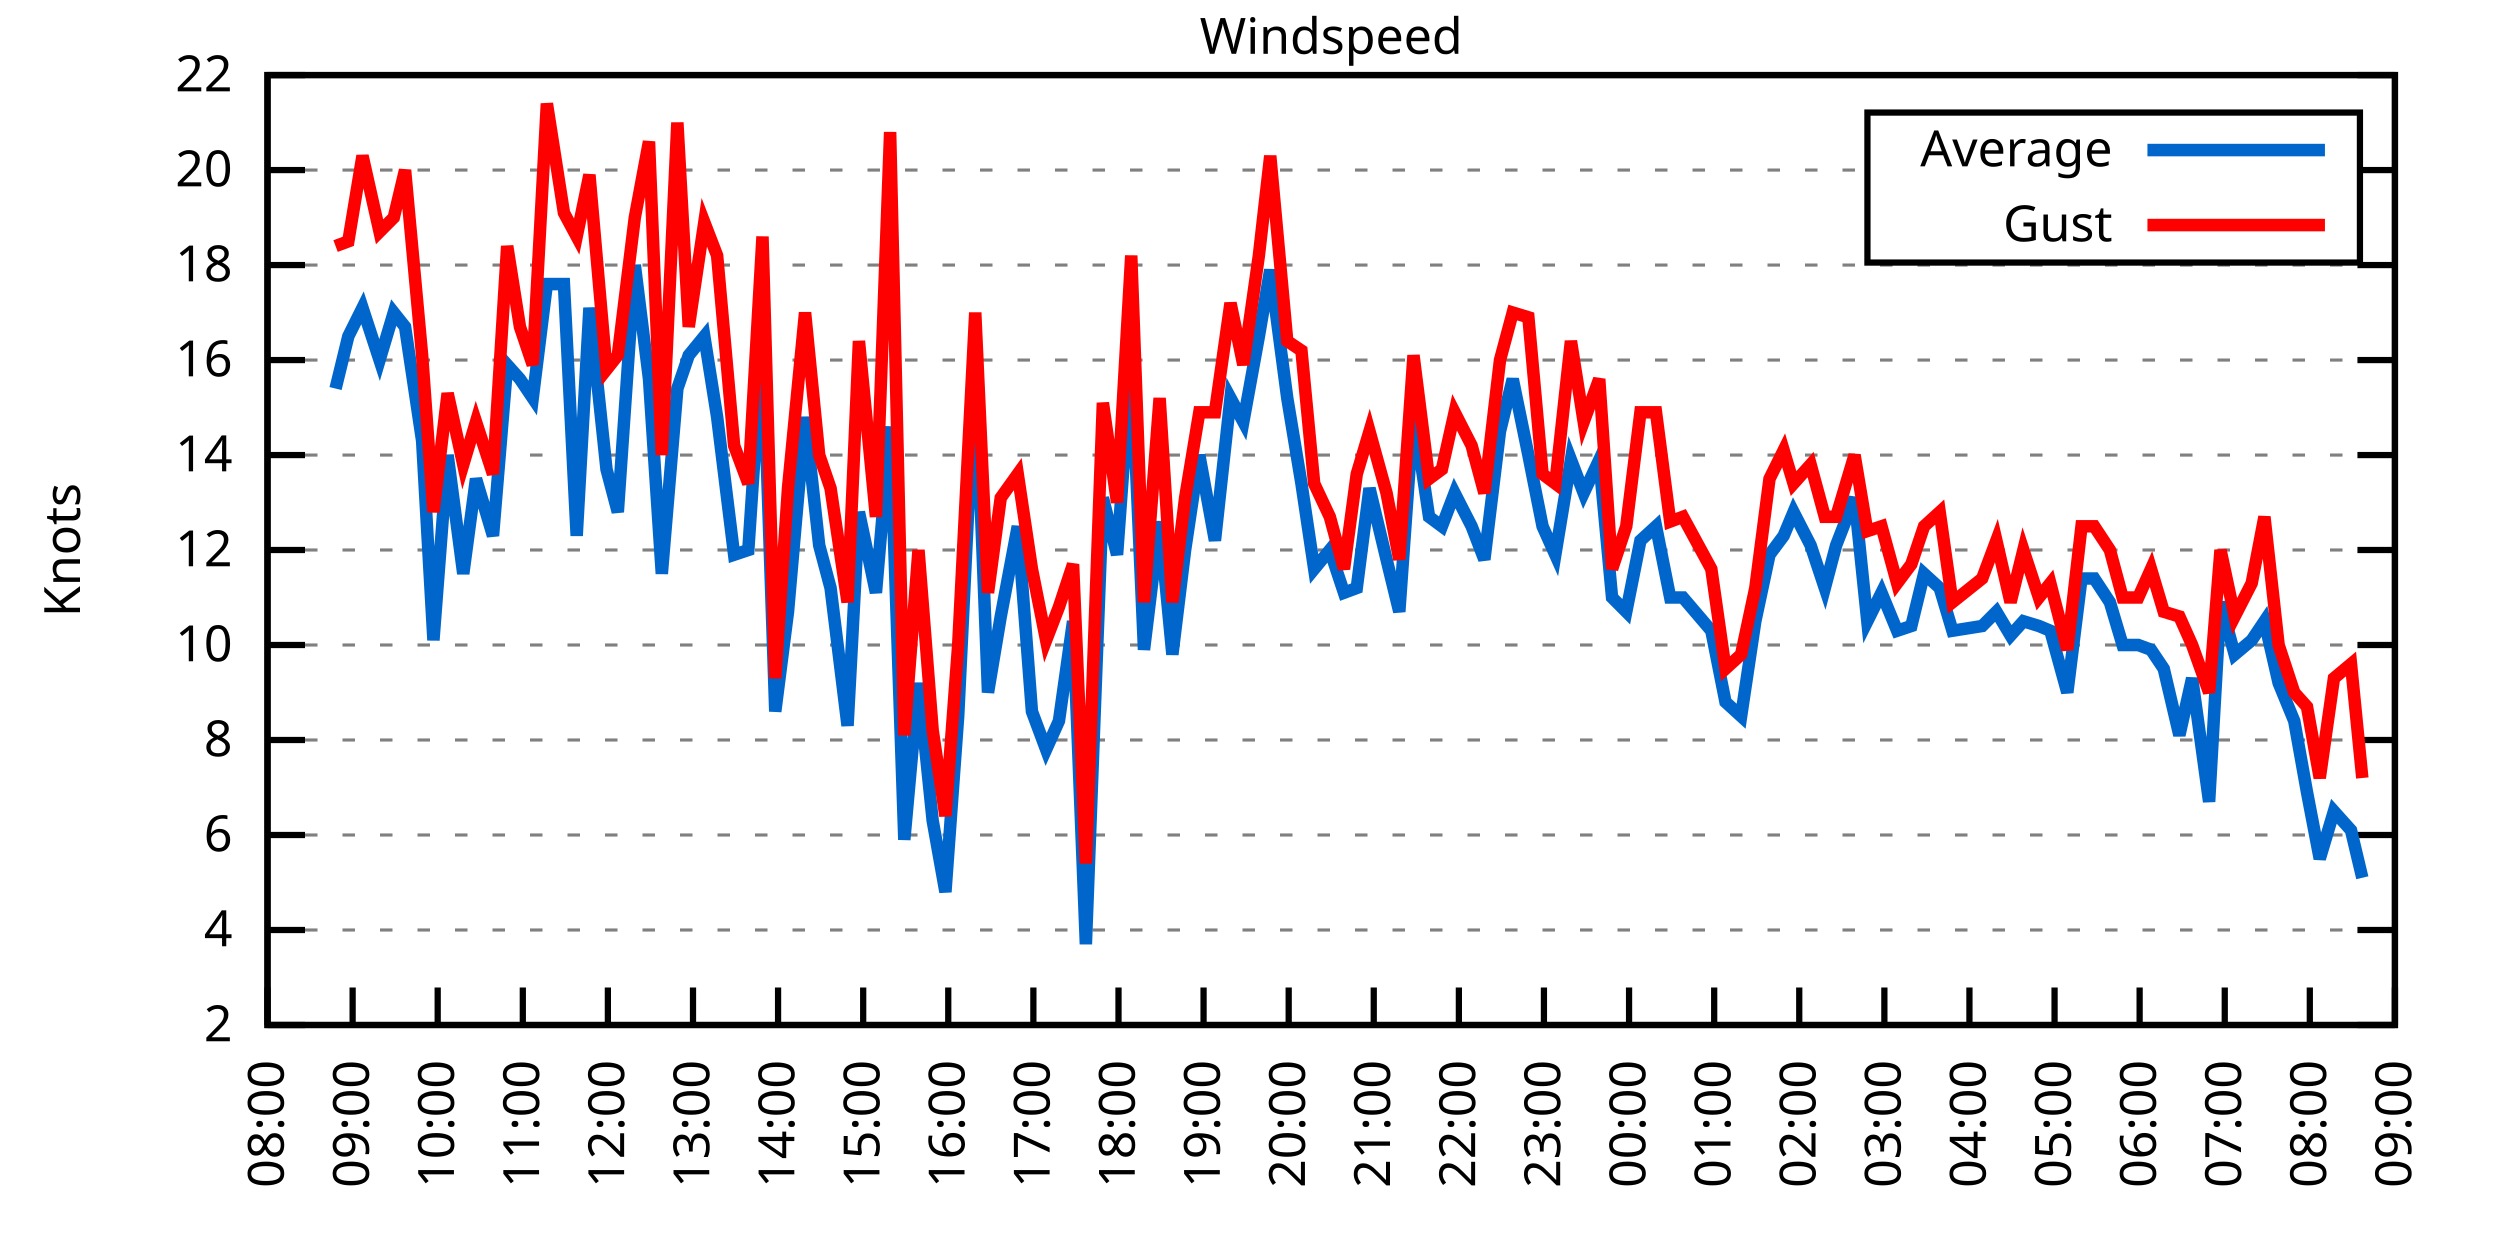
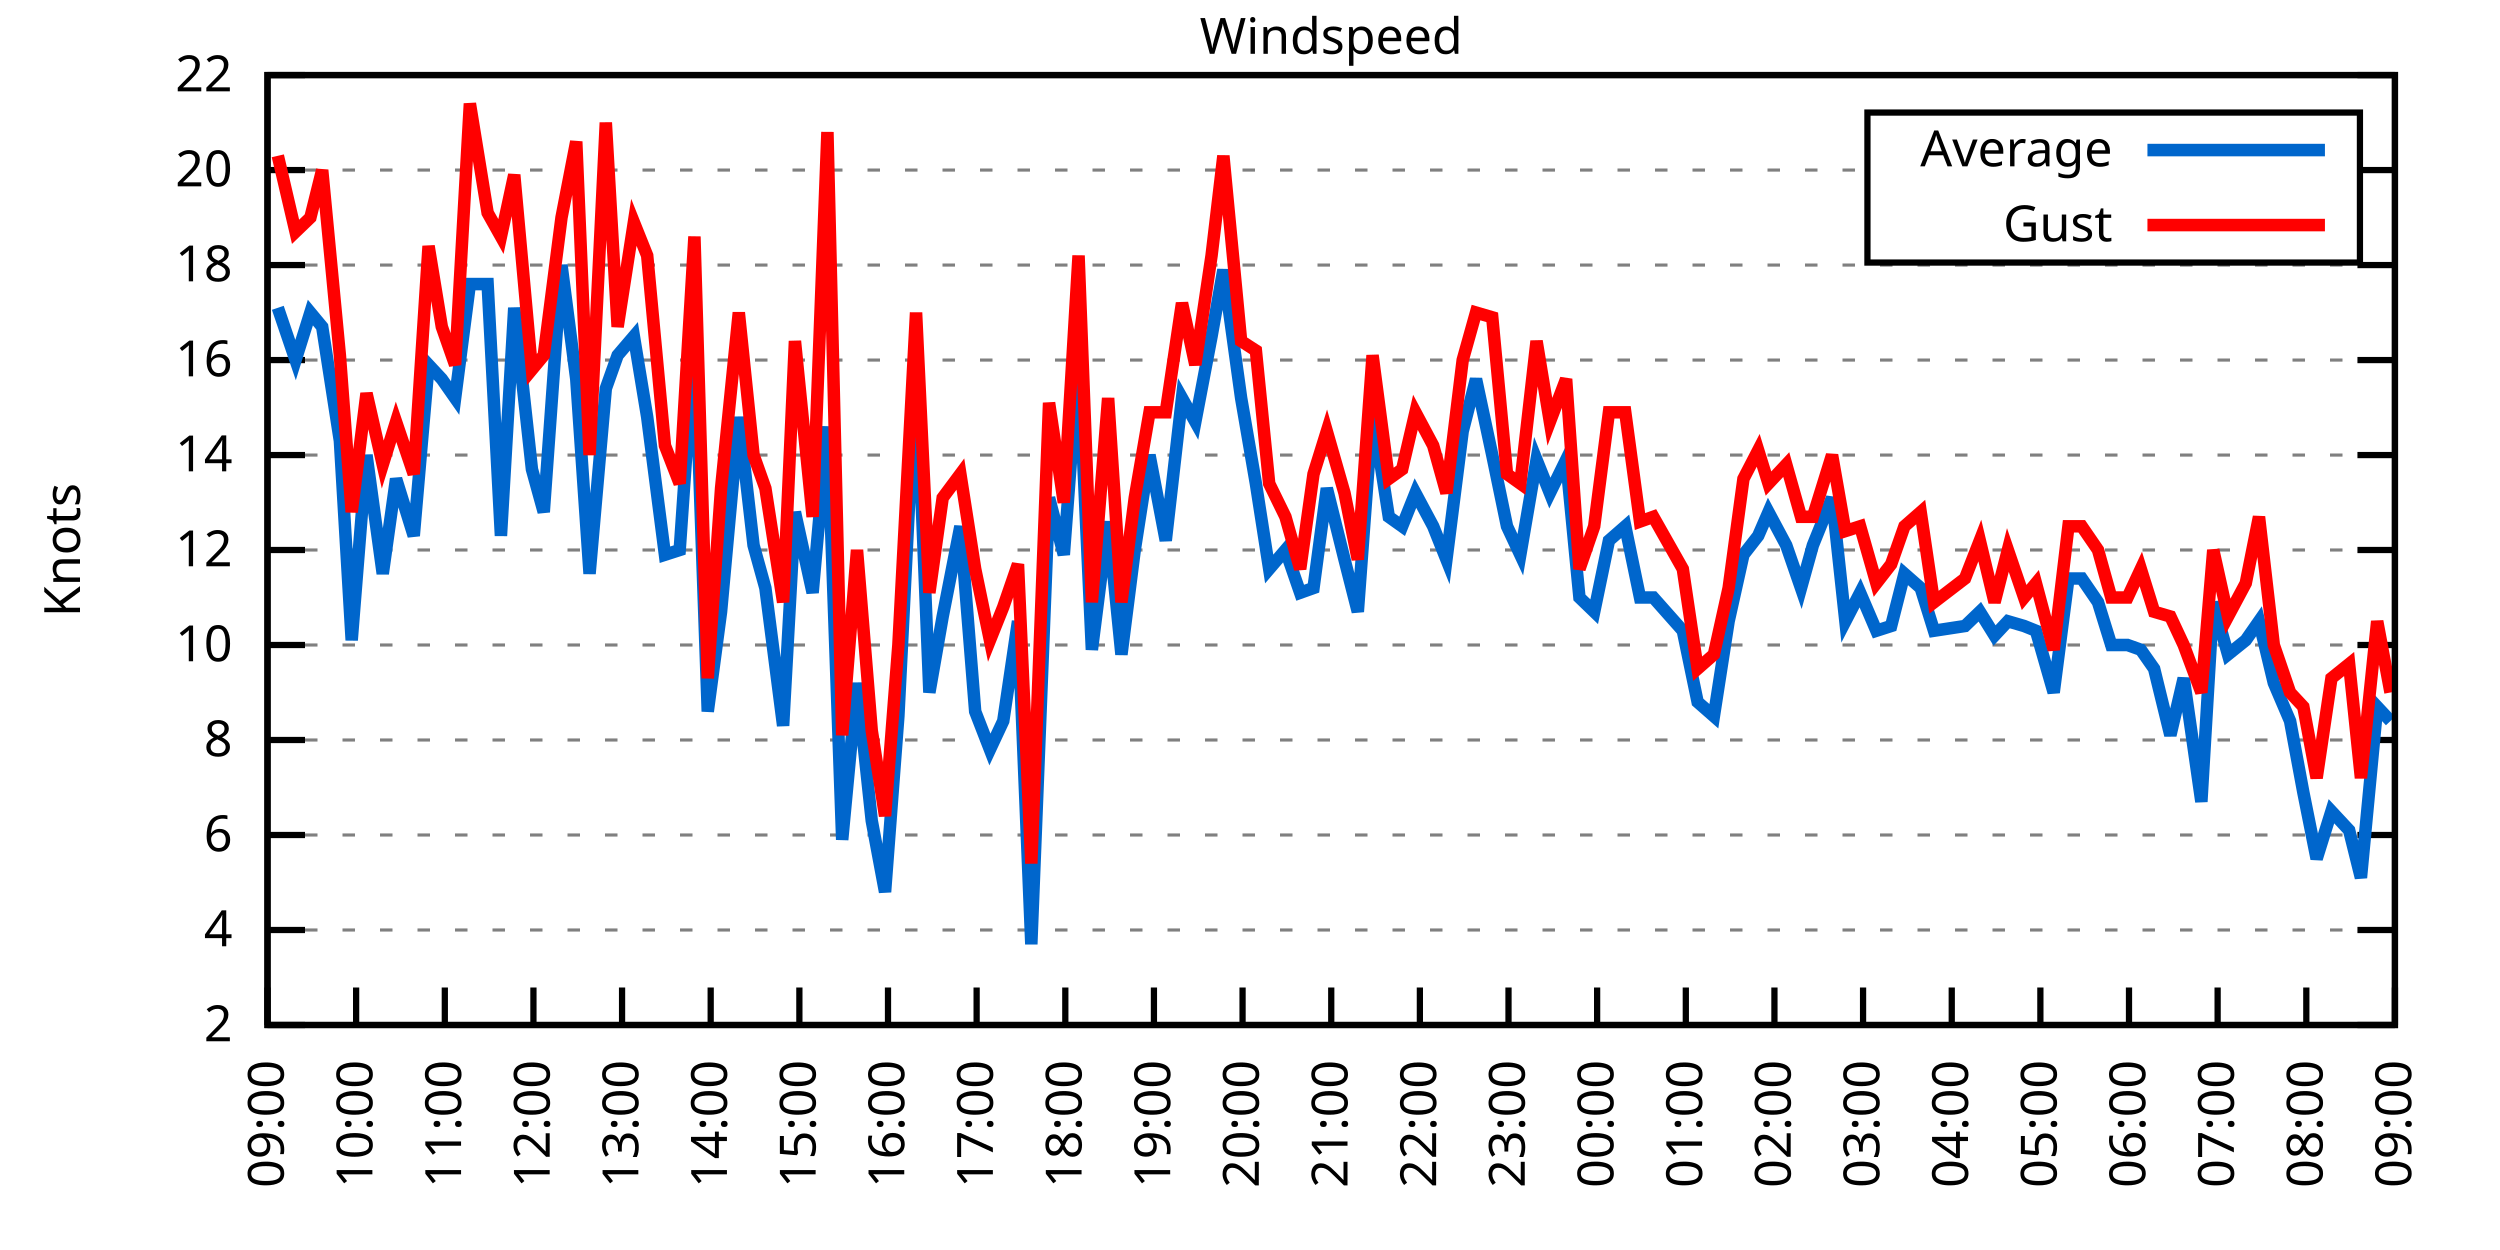
<svg xmlns="http://www.w3.org/2000/svg" xmlns:xlink="http://www.w3.org/1999/xlink" width="400" height="200" viewBox="0 0 400 200">
  <g id="gnuplot_canvas">
    <rect x="0" y="0" width="400" height="200" fill="none" />
    <defs>
      <circle id="gpDot" r="0.5" stroke-width="0.5" stroke="currentColor" />
      <path id="gpPt0" stroke-width="0.333" stroke="currentColor" d="M-1,0 h2 M0,-1 v2" />
      <path id="gpPt1" stroke-width="0.333" stroke="currentColor" d="M-1,-1 L1,1 M1,-1 L-1,1" />
      <path id="gpPt2" stroke-width="0.333" stroke="currentColor" d="M-1,0 L1,0 M0,-1 L0,1 M-1,-1 L1,1 M-1,1 L1,-1" />
      <rect id="gpPt3" stroke-width="0.333" stroke="currentColor" x="-1" y="-1" width="2" height="2" />
      <rect id="gpPt4" stroke-width="0.333" stroke="currentColor" fill="currentColor" x="-1" y="-1" width="2" height="2" />
      <circle id="gpPt5" stroke-width="0.333" stroke="currentColor" cx="0" cy="0" r="1" />
      <use xlink:href="#gpPt5" id="gpPt6" fill="currentColor" stroke="none" />
      <path id="gpPt7" stroke-width="0.333" stroke="currentColor" d="M0,-1.33 L-1.33,0.67 L1.33,0.67 z" />
      <use xlink:href="#gpPt7" id="gpPt8" fill="currentColor" stroke="none" />
      <use xlink:href="#gpPt7" id="gpPt9" stroke="currentColor" transform="rotate(180)" />
      <use xlink:href="#gpPt9" id="gpPt10" fill="currentColor" stroke="none" />
      <use xlink:href="#gpPt3" id="gpPt11" stroke="currentColor" transform="rotate(45)" />
      <use xlink:href="#gpPt11" id="gpPt12" fill="currentColor" stroke="none" />
      <path id="gpPt13" stroke-width="0.333" stroke="currentColor" d="M0,1.330 L1.265,0.411 L0.782,-1.067 L-0.782,-1.076 L-1.265,0.411 z" />
      <use xlink:href="#gpPt13" id="gpPt14" fill="currentColor" stroke="none" />
      <filter id="textbox" filterUnits="objectBoundingBox" x="0" y="0" height="1" width="1">
        <feFlood flood-color="white" flood-opacity="1" result="bgnd" />
        <feComposite in="SourceGraphic" in2="bgnd" operator="atop" />
      </filter>
      <filter id="greybox" filterUnits="objectBoundingBox" x="0" y="0" height="1" width="1">
        <feFlood flood-color="lightgrey" flood-opacity="1" result="grey" />
        <feComposite in="SourceGraphic" in2="grey" operator="atop" />
      </filter>
    </defs>
    <g fill="none" color="white" stroke="currentColor" stroke-width="1.00" stroke-linecap="butt" stroke-linejoin="miter">
</g>
    <g fill="none" color="black" stroke="currentColor" stroke-width="1.00" stroke-linecap="butt" stroke-linejoin="miter">
      <g stroke="none" shape-rendering="crispEdges">
        <polygon fill="rgb(255, 255, 255)" points="42.80,164.00 383.18,164.00 383.18,12.02 42.80,12.02 " />
      </g>
    </g>
    <g fill="none" color="black" stroke="currentColor" stroke-width="1.00" stroke-linecap="butt" stroke-linejoin="miter">
</g>
    <g fill="none" color="black" stroke="black" stroke-width="0.50" stroke-linecap="butt" stroke-linejoin="miter">
</g>
    <g fill="none" color="gray" stroke="currentColor" stroke-width="0.50" stroke-linecap="butt" stroke-linejoin="miter">
      <path stroke="gray" stroke-dasharray="2,4" class="gridline" d="M42.80,164.00 L383.19,164.00  " />
    </g>
    <g fill="none" color="gray" stroke="gray" stroke-width="1.00" stroke-linecap="butt" stroke-linejoin="miter">
</g>
    <g fill="none" color="black" stroke="currentColor" stroke-width="1.00" stroke-linecap="butt" stroke-linejoin="miter">
      <path stroke="black" d="M42.80,164.00 L48.80,164.00 M383.19,164.00 L377.19,164.00  " />
      <g transform="translate(37.20,166.60)" stroke="none" fill="black" font-family="Sans" font-size="8.00" text-anchor="end">
        <text>
          <tspan font-family="Sans"> 2</tspan>
        </text>
      </g>
    </g>
    <g fill="none" color="black" stroke="currentColor" stroke-width="1.00" stroke-linecap="butt" stroke-linejoin="miter">
</g>
    <g fill="none" color="black" stroke="black" stroke-width="0.50" stroke-linecap="butt" stroke-linejoin="miter">
</g>
    <g fill="none" color="gray" stroke="currentColor" stroke-width="0.50" stroke-linecap="butt" stroke-linejoin="miter">
      <path stroke="gray" stroke-dasharray="2,4" class="gridline" d="M42.80,148.80 L383.19,148.80  " />
    </g>
    <g fill="none" color="gray" stroke="gray" stroke-width="1.00" stroke-linecap="butt" stroke-linejoin="miter">
</g>
    <g fill="none" color="black" stroke="currentColor" stroke-width="1.00" stroke-linecap="butt" stroke-linejoin="miter">
      <path stroke="black" d="M42.80,148.80 L48.80,148.80 M383.19,148.80 L377.19,148.80  " />
      <g transform="translate(37.20,151.40)" stroke="none" fill="black" font-family="Sans" font-size="8.00" text-anchor="end">
        <text>
          <tspan font-family="Sans"> 4</tspan>
        </text>
      </g>
    </g>
    <g fill="none" color="black" stroke="currentColor" stroke-width="1.00" stroke-linecap="butt" stroke-linejoin="miter">
</g>
    <g fill="none" color="black" stroke="black" stroke-width="0.50" stroke-linecap="butt" stroke-linejoin="miter">
</g>
    <g fill="none" color="gray" stroke="currentColor" stroke-width="0.50" stroke-linecap="butt" stroke-linejoin="miter">
      <path stroke="gray" stroke-dasharray="2,4" class="gridline" d="M42.80,133.60 L383.19,133.60  " />
    </g>
    <g fill="none" color="gray" stroke="gray" stroke-width="1.00" stroke-linecap="butt" stroke-linejoin="miter">
</g>
    <g fill="none" color="black" stroke="currentColor" stroke-width="1.00" stroke-linecap="butt" stroke-linejoin="miter">
      <path stroke="black" d="M42.80,133.60 L48.80,133.60 M383.19,133.60 L377.19,133.60  " />
      <g transform="translate(37.20,136.20)" stroke="none" fill="black" font-family="Sans" font-size="8.00" text-anchor="end">
        <text>
          <tspan font-family="Sans"> 6</tspan>
        </text>
      </g>
    </g>
    <g fill="none" color="black" stroke="currentColor" stroke-width="1.00" stroke-linecap="butt" stroke-linejoin="miter">
</g>
    <g fill="none" color="black" stroke="black" stroke-width="0.50" stroke-linecap="butt" stroke-linejoin="miter">
</g>
    <g fill="none" color="gray" stroke="currentColor" stroke-width="0.50" stroke-linecap="butt" stroke-linejoin="miter">
      <path stroke="gray" stroke-dasharray="2,4" class="gridline" d="M42.80,118.40 L383.19,118.40  " />
    </g>
    <g fill="none" color="gray" stroke="gray" stroke-width="1.00" stroke-linecap="butt" stroke-linejoin="miter">
</g>
    <g fill="none" color="black" stroke="currentColor" stroke-width="1.00" stroke-linecap="butt" stroke-linejoin="miter">
      <path stroke="black" d="M42.80,118.40 L48.80,118.40 M383.19,118.40 L377.19,118.40  " />
      <g transform="translate(37.20,121.00)" stroke="none" fill="black" font-family="Sans" font-size="8.00" text-anchor="end">
        <text>
          <tspan font-family="Sans"> 8</tspan>
        </text>
      </g>
    </g>
    <g fill="none" color="black" stroke="currentColor" stroke-width="1.00" stroke-linecap="butt" stroke-linejoin="miter">
</g>
    <g fill="none" color="black" stroke="black" stroke-width="0.50" stroke-linecap="butt" stroke-linejoin="miter">
</g>
    <g fill="none" color="gray" stroke="currentColor" stroke-width="0.50" stroke-linecap="butt" stroke-linejoin="miter">
      <path stroke="gray" stroke-dasharray="2,4" class="gridline" d="M42.80,103.20 L383.19,103.20  " />
    </g>
    <g fill="none" color="gray" stroke="gray" stroke-width="1.00" stroke-linecap="butt" stroke-linejoin="miter">
</g>
    <g fill="none" color="black" stroke="currentColor" stroke-width="1.00" stroke-linecap="butt" stroke-linejoin="miter">
      <path stroke="black" d="M42.80,103.20 L48.80,103.20 M383.19,103.20 L377.19,103.20  " />
      <g transform="translate(37.20,105.80)" stroke="none" fill="black" font-family="Sans" font-size="8.00" text-anchor="end">
        <text>
          <tspan font-family="Sans"> 10</tspan>
        </text>
      </g>
    </g>
    <g fill="none" color="black" stroke="currentColor" stroke-width="1.00" stroke-linecap="butt" stroke-linejoin="miter">
</g>
    <g fill="none" color="black" stroke="black" stroke-width="0.50" stroke-linecap="butt" stroke-linejoin="miter">
</g>
    <g fill="none" color="gray" stroke="currentColor" stroke-width="0.50" stroke-linecap="butt" stroke-linejoin="miter">
      <path stroke="gray" stroke-dasharray="2,4" class="gridline" d="M42.80,88.00 L383.19,88.00  " />
    </g>
    <g fill="none" color="gray" stroke="gray" stroke-width="1.00" stroke-linecap="butt" stroke-linejoin="miter">
</g>
    <g fill="none" color="black" stroke="currentColor" stroke-width="1.00" stroke-linecap="butt" stroke-linejoin="miter">
      <path stroke="black" d="M42.80,88.00 L48.80,88.00 M383.19,88.00 L377.19,88.00  " />
      <g transform="translate(37.20,90.60)" stroke="none" fill="black" font-family="Sans" font-size="8.00" text-anchor="end">
        <text>
          <tspan font-family="Sans"> 12</tspan>
        </text>
      </g>
    </g>
    <g fill="none" color="black" stroke="currentColor" stroke-width="1.00" stroke-linecap="butt" stroke-linejoin="miter">
</g>
    <g fill="none" color="black" stroke="black" stroke-width="0.50" stroke-linecap="butt" stroke-linejoin="miter">
</g>
    <g fill="none" color="gray" stroke="currentColor" stroke-width="0.50" stroke-linecap="butt" stroke-linejoin="miter">
      <path stroke="gray" stroke-dasharray="2,4" class="gridline" d="M42.80,72.81 L383.19,72.81  " />
    </g>
    <g fill="none" color="gray" stroke="gray" stroke-width="1.00" stroke-linecap="butt" stroke-linejoin="miter">
</g>
    <g fill="none" color="black" stroke="currentColor" stroke-width="1.00" stroke-linecap="butt" stroke-linejoin="miter">
      <path stroke="black" d="M42.80,72.81 L48.80,72.81 M383.19,72.81 L377.19,72.81  " />
      <g transform="translate(37.20,75.41)" stroke="none" fill="black" font-family="Sans" font-size="8.00" text-anchor="end">
        <text>
          <tspan font-family="Sans"> 14</tspan>
        </text>
      </g>
    </g>
    <g fill="none" color="black" stroke="currentColor" stroke-width="1.00" stroke-linecap="butt" stroke-linejoin="miter">
</g>
    <g fill="none" color="black" stroke="black" stroke-width="0.50" stroke-linecap="butt" stroke-linejoin="miter">
</g>
    <g fill="none" color="gray" stroke="currentColor" stroke-width="0.50" stroke-linecap="butt" stroke-linejoin="miter">
      <path stroke="gray" stroke-dasharray="2,4" class="gridline" d="M42.80,57.61 L383.19,57.61  " />
    </g>
    <g fill="none" color="gray" stroke="gray" stroke-width="1.00" stroke-linecap="butt" stroke-linejoin="miter">
</g>
    <g fill="none" color="black" stroke="currentColor" stroke-width="1.00" stroke-linecap="butt" stroke-linejoin="miter">
      <path stroke="black" d="M42.80,57.61 L48.80,57.61 M383.19,57.61 L377.19,57.61  " />
      <g transform="translate(37.20,60.21)" stroke="none" fill="black" font-family="Sans" font-size="8.00" text-anchor="end">
        <text>
          <tspan font-family="Sans"> 16</tspan>
        </text>
      </g>
    </g>
    <g fill="none" color="black" stroke="currentColor" stroke-width="1.00" stroke-linecap="butt" stroke-linejoin="miter">
</g>
    <g fill="none" color="black" stroke="black" stroke-width="0.50" stroke-linecap="butt" stroke-linejoin="miter">
</g>
    <g fill="none" color="gray" stroke="currentColor" stroke-width="0.50" stroke-linecap="butt" stroke-linejoin="miter">
      <path stroke="gray" stroke-dasharray="2,4" class="gridline" d="M42.80,42.41 L383.19,42.41  " />
    </g>
    <g fill="none" color="gray" stroke="gray" stroke-width="1.00" stroke-linecap="butt" stroke-linejoin="miter">
</g>
    <g fill="none" color="black" stroke="currentColor" stroke-width="1.00" stroke-linecap="butt" stroke-linejoin="miter">
      <path stroke="black" d="M42.80,42.41 L48.80,42.41 M383.19,42.41 L377.19,42.41  " />
      <g transform="translate(37.20,45.01)" stroke="none" fill="black" font-family="Sans" font-size="8.00" text-anchor="end">
        <text>
          <tspan font-family="Sans"> 18</tspan>
        </text>
      </g>
    </g>
    <g fill="none" color="black" stroke="currentColor" stroke-width="1.00" stroke-linecap="butt" stroke-linejoin="miter">
</g>
    <g fill="none" color="black" stroke="black" stroke-width="0.50" stroke-linecap="butt" stroke-linejoin="miter">
</g>
    <g fill="none" color="gray" stroke="currentColor" stroke-width="0.50" stroke-linecap="butt" stroke-linejoin="miter">
      <path stroke="gray" stroke-dasharray="2,4" class="gridline" d="M42.80,27.21 L298.79,27.21 M377.59,27.21 L383.19,27.21  " />
    </g>
    <g fill="none" color="gray" stroke="gray" stroke-width="1.00" stroke-linecap="butt" stroke-linejoin="miter">
</g>
    <g fill="none" color="black" stroke="currentColor" stroke-width="1.00" stroke-linecap="butt" stroke-linejoin="miter">
      <path stroke="black" d="M42.80,27.21 L48.80,27.21 M383.19,27.21 L377.19,27.21  " />
      <g transform="translate(37.20,29.81)" stroke="none" fill="black" font-family="Sans" font-size="8.00" text-anchor="end">
        <text>
          <tspan font-family="Sans"> 20</tspan>
        </text>
      </g>
    </g>
    <g fill="none" color="black" stroke="currentColor" stroke-width="1.00" stroke-linecap="butt" stroke-linejoin="miter">
</g>
    <g fill="none" color="black" stroke="black" stroke-width="0.50" stroke-linecap="butt" stroke-linejoin="miter">
</g>
    <g fill="none" color="gray" stroke="currentColor" stroke-width="0.50" stroke-linecap="butt" stroke-linejoin="miter">
      <path stroke="gray" stroke-dasharray="2,4" class="gridline" d="M42.80,12.01 L383.19,12.01  " />
    </g>
    <g fill="none" color="gray" stroke="gray" stroke-width="1.00" stroke-linecap="butt" stroke-linejoin="miter">
</g>
    <g fill="none" color="black" stroke="currentColor" stroke-width="1.00" stroke-linecap="butt" stroke-linejoin="miter">
      <path stroke="black" d="M42.80,12.01 L48.80,12.01 M383.19,12.01 L377.19,12.01  " />
      <g transform="translate(37.20,14.61)" stroke="none" fill="black" font-family="Sans" font-size="8.00" text-anchor="end">
        <text>
          <tspan font-family="Sans"> 22</tspan>
        </text>
      </g>
    </g>
    <g fill="none" color="black" stroke="currentColor" stroke-width="1.00" stroke-linecap="butt" stroke-linejoin="miter">
      <path stroke="black" d="M42.80,164.00 L42.80,158.00  " />
      <g transform="translate(45.40,169.60) rotate(270.00)" stroke="none" fill="black" font-family="Sans" font-size="8.00" text-anchor="end">
        <text>
-           <tspan font-family="Sans">08:00</tspan>
-         </text>
-       </g>
-     </g>
-     <g fill="none" color="black" stroke="currentColor" stroke-width="1.00" stroke-linecap="butt" stroke-linejoin="miter">
-       <path stroke="black" d="M56.42,164.00 L56.42,158.00  " />
-       <g transform="translate(59.02,169.60) rotate(270.00)" stroke="none" fill="black" font-family="Sans" font-size="8.00" text-anchor="end">
-         <text>
          <tspan font-family="Sans">09:00</tspan>
        </text>
      </g>
    </g>
    <g fill="none" color="black" stroke="currentColor" stroke-width="1.00" stroke-linecap="butt" stroke-linejoin="miter">
-       <path stroke="black" d="M70.03,164.00 L70.03,158.00  " />
-       <g transform="translate(72.63,169.60) rotate(270.00)" stroke="none" fill="black" font-family="Sans" font-size="8.00" text-anchor="end">
+       <path stroke="black" d="M56.98,164.00 L56.98,158.00  " />
+       <g transform="translate(59.58,169.60) rotate(270.00)" stroke="none" fill="black" font-family="Sans" font-size="8.00" text-anchor="end">
        <text>
          <tspan font-family="Sans">10:00</tspan>
        </text>
      </g>
    </g>
    <g fill="none" color="black" stroke="currentColor" stroke-width="1.00" stroke-linecap="butt" stroke-linejoin="miter">
-       <path stroke="black" d="M83.65,164.00 L83.65,158.00  " />
-       <g transform="translate(86.25,169.60) rotate(270.00)" stroke="none" fill="black" font-family="Sans" font-size="8.00" text-anchor="end">
+       <path stroke="black" d="M71.17,164.00 L71.17,158.00  " />
+       <g transform="translate(73.77,169.60) rotate(270.00)" stroke="none" fill="black" font-family="Sans" font-size="8.00" text-anchor="end">
        <text>
          <tspan font-family="Sans">11:00</tspan>
        </text>
      </g>
    </g>
    <g fill="none" color="black" stroke="currentColor" stroke-width="1.00" stroke-linecap="butt" stroke-linejoin="miter">
-       <path stroke="black" d="M97.26,164.00 L97.26,158.00  " />
-       <g transform="translate(99.86,169.60) rotate(270.00)" stroke="none" fill="black" font-family="Sans" font-size="8.00" text-anchor="end">
+       <path stroke="black" d="M85.35,164.00 L85.35,158.00  " />
+       <g transform="translate(87.95,169.60) rotate(270.00)" stroke="none" fill="black" font-family="Sans" font-size="8.00" text-anchor="end">
        <text>
          <tspan font-family="Sans">12:00</tspan>
        </text>
      </g>
    </g>
    <g fill="none" color="black" stroke="currentColor" stroke-width="1.00" stroke-linecap="butt" stroke-linejoin="miter">
-       <path stroke="black" d="M110.88,164.00 L110.88,158.00  " />
-       <g transform="translate(113.48,169.60) rotate(270.00)" stroke="none" fill="black" font-family="Sans" font-size="8.00" text-anchor="end">
+       <path stroke="black" d="M99.53,164.00 L99.53,158.00  " />
+       <g transform="translate(102.13,169.60) rotate(270.00)" stroke="none" fill="black" font-family="Sans" font-size="8.00" text-anchor="end">
        <text>
          <tspan font-family="Sans">13:00</tspan>
        </text>
      </g>
    </g>
    <g fill="none" color="black" stroke="currentColor" stroke-width="1.00" stroke-linecap="butt" stroke-linejoin="miter">
-       <path stroke="black" d="M124.49,164.00 L124.49,158.00  " />
-       <g transform="translate(127.09,169.60) rotate(270.00)" stroke="none" fill="black" font-family="Sans" font-size="8.00" text-anchor="end">
+       <path stroke="black" d="M113.71,164.00 L113.71,158.00  " />
+       <g transform="translate(116.31,169.60) rotate(270.00)" stroke="none" fill="black" font-family="Sans" font-size="8.00" text-anchor="end">
        <text>
          <tspan font-family="Sans">14:00</tspan>
        </text>
      </g>
    </g>
    <g fill="none" color="black" stroke="currentColor" stroke-width="1.00" stroke-linecap="butt" stroke-linejoin="miter">
-       <path stroke="black" d="M138.11,164.00 L138.11,158.00  " />
-       <g transform="translate(140.71,169.60) rotate(270.00)" stroke="none" fill="black" font-family="Sans" font-size="8.00" text-anchor="end">
+       <path stroke="black" d="M127.90,164.00 L127.90,158.00  " />
+       <g transform="translate(130.50,169.60) rotate(270.00)" stroke="none" fill="black" font-family="Sans" font-size="8.00" text-anchor="end">
        <text>
          <tspan font-family="Sans">15:00</tspan>
        </text>
      </g>
    </g>
    <g fill="none" color="black" stroke="currentColor" stroke-width="1.00" stroke-linecap="butt" stroke-linejoin="miter">
-       <path stroke="black" d="M151.72,164.00 L151.72,158.00  " />
-       <g transform="translate(154.32,169.60) rotate(270.00)" stroke="none" fill="black" font-family="Sans" font-size="8.00" text-anchor="end">
+       <path stroke="black" d="M142.08,164.00 L142.08,158.00  " />
+       <g transform="translate(144.68,169.60) rotate(270.00)" stroke="none" fill="black" font-family="Sans" font-size="8.00" text-anchor="end">
        <text>
          <tspan font-family="Sans">16:00</tspan>
        </text>
      </g>
    </g>
    <g fill="none" color="black" stroke="currentColor" stroke-width="1.00" stroke-linecap="butt" stroke-linejoin="miter">
-       <path stroke="black" d="M165.34,164.00 L165.34,158.00  " />
-       <g transform="translate(167.94,169.60) rotate(270.00)" stroke="none" fill="black" font-family="Sans" font-size="8.00" text-anchor="end">
+       <path stroke="black" d="M156.26,164.00 L156.26,158.00  " />
+       <g transform="translate(158.86,169.60) rotate(270.00)" stroke="none" fill="black" font-family="Sans" font-size="8.00" text-anchor="end">
        <text>
          <tspan font-family="Sans">17:00</tspan>
        </text>
      </g>
    </g>
    <g fill="none" color="black" stroke="currentColor" stroke-width="1.00" stroke-linecap="butt" stroke-linejoin="miter">
-       <path stroke="black" d="M178.96,164.00 L178.96,158.00  " />
-       <g transform="translate(181.56,169.60) rotate(270.00)" stroke="none" fill="black" font-family="Sans" font-size="8.00" text-anchor="end">
+       <path stroke="black" d="M170.45,164.00 L170.45,158.00  " />
+       <g transform="translate(173.05,169.60) rotate(270.00)" stroke="none" fill="black" font-family="Sans" font-size="8.00" text-anchor="end">
        <text>
          <tspan font-family="Sans">18:00</tspan>
        </text>
      </g>
    </g>
    <g fill="none" color="black" stroke="currentColor" stroke-width="1.00" stroke-linecap="butt" stroke-linejoin="miter">
-       <path stroke="black" d="M192.57,164.00 L192.57,158.00  " />
-       <g transform="translate(195.17,169.60) rotate(270.00)" stroke="none" fill="black" font-family="Sans" font-size="8.00" text-anchor="end">
+       <path stroke="black" d="M184.63,164.00 L184.63,158.00  " />
+       <g transform="translate(187.23,169.60) rotate(270.00)" stroke="none" fill="black" font-family="Sans" font-size="8.00" text-anchor="end">
        <text>
          <tspan font-family="Sans">19:00</tspan>
        </text>
      </g>
    </g>
    <g fill="none" color="black" stroke="currentColor" stroke-width="1.00" stroke-linecap="butt" stroke-linejoin="miter">
-       <path stroke="black" d="M206.19,164.00 L206.19,158.00  " />
-       <g transform="translate(208.79,169.60) rotate(270.00)" stroke="none" fill="black" font-family="Sans" font-size="8.00" text-anchor="end">
+       <path stroke="black" d="M198.81,164.00 L198.81,158.00  " />
+       <g transform="translate(201.41,169.60) rotate(270.00)" stroke="none" fill="black" font-family="Sans" font-size="8.00" text-anchor="end">
        <text>
          <tspan font-family="Sans">20:00</tspan>
        </text>
      </g>
    </g>
    <g fill="none" color="black" stroke="currentColor" stroke-width="1.00" stroke-linecap="butt" stroke-linejoin="miter">
-       <path stroke="black" d="M219.80,164.00 L219.80,158.00  " />
-       <g transform="translate(222.40,169.60) rotate(270.00)" stroke="none" fill="black" font-family="Sans" font-size="8.00" text-anchor="end">
+       <path stroke="black" d="M213.00,164.00 L213.00,158.00  " />
+       <g transform="translate(215.60,169.60) rotate(270.00)" stroke="none" fill="black" font-family="Sans" font-size="8.00" text-anchor="end">
        <text>
          <tspan font-family="Sans">21:00</tspan>
        </text>
      </g>
    </g>
    <g fill="none" color="black" stroke="currentColor" stroke-width="1.00" stroke-linecap="butt" stroke-linejoin="miter">
-       <path stroke="black" d="M233.42,164.00 L233.42,158.00  " />
-       <g transform="translate(236.02,169.60) rotate(270.00)" stroke="none" fill="black" font-family="Sans" font-size="8.00" text-anchor="end">
+       <path stroke="black" d="M227.18,164.00 L227.18,158.00  " />
+       <g transform="translate(229.78,169.60) rotate(270.00)" stroke="none" fill="black" font-family="Sans" font-size="8.00" text-anchor="end">
        <text>
          <tspan font-family="Sans">22:00</tspan>
        </text>
      </g>
    </g>
    <g fill="none" color="black" stroke="currentColor" stroke-width="1.00" stroke-linecap="butt" stroke-linejoin="miter">
-       <path stroke="black" d="M247.03,164.00 L247.03,158.00  " />
-       <g transform="translate(249.63,169.60) rotate(270.00)" stroke="none" fill="black" font-family="Sans" font-size="8.00" text-anchor="end">
+       <path stroke="black" d="M241.36,164.00 L241.36,158.00  " />
+       <g transform="translate(243.96,169.60) rotate(270.00)" stroke="none" fill="black" font-family="Sans" font-size="8.00" text-anchor="end">
        <text>
          <tspan font-family="Sans">23:00</tspan>
        </text>
      </g>
    </g>
    <g fill="none" color="black" stroke="currentColor" stroke-width="1.00" stroke-linecap="butt" stroke-linejoin="miter">
-       <path stroke="black" d="M260.65,164.00 L260.65,158.00  " />
-       <g transform="translate(263.25,169.60) rotate(270.00)" stroke="none" fill="black" font-family="Sans" font-size="8.00" text-anchor="end">
+       <path stroke="black" d="M255.54,164.00 L255.54,158.00  " />
+       <g transform="translate(258.14,169.60) rotate(270.00)" stroke="none" fill="black" font-family="Sans" font-size="8.00" text-anchor="end">
        <text>
          <tspan font-family="Sans">00:00</tspan>
        </text>
      </g>
    </g>
    <g fill="none" color="black" stroke="currentColor" stroke-width="1.00" stroke-linecap="butt" stroke-linejoin="miter">
-       <path stroke="black" d="M274.27,164.00 L274.27,158.00  " />
-       <g transform="translate(276.87,169.60) rotate(270.00)" stroke="none" fill="black" font-family="Sans" font-size="8.00" text-anchor="end">
+       <path stroke="black" d="M269.73,164.00 L269.73,158.00  " />
+       <g transform="translate(272.33,169.60) rotate(270.00)" stroke="none" fill="black" font-family="Sans" font-size="8.00" text-anchor="end">
        <text>
          <tspan font-family="Sans">01:00</tspan>
        </text>
      </g>
    </g>
    <g fill="none" color="black" stroke="currentColor" stroke-width="1.00" stroke-linecap="butt" stroke-linejoin="miter">
-       <path stroke="black" d="M287.88,164.00 L287.88,158.00  " />
-       <g transform="translate(290.48,169.60) rotate(270.00)" stroke="none" fill="black" font-family="Sans" font-size="8.00" text-anchor="end">
+       <path stroke="black" d="M283.91,164.00 L283.91,158.00  " />
+       <g transform="translate(286.51,169.60) rotate(270.00)" stroke="none" fill="black" font-family="Sans" font-size="8.00" text-anchor="end">
        <text>
          <tspan font-family="Sans">02:00</tspan>
        </text>
      </g>
    </g>
    <g fill="none" color="black" stroke="currentColor" stroke-width="1.00" stroke-linecap="butt" stroke-linejoin="miter">
-       <path stroke="black" d="M301.50,164.00 L301.50,158.00  " />
-       <g transform="translate(304.10,169.60) rotate(270.00)" stroke="none" fill="black" font-family="Sans" font-size="8.00" text-anchor="end">
+       <path stroke="black" d="M298.09,164.00 L298.09,158.00  " />
+       <g transform="translate(300.69,169.60) rotate(270.00)" stroke="none" fill="black" font-family="Sans" font-size="8.00" text-anchor="end">
        <text>
          <tspan font-family="Sans">03:00</tspan>
        </text>
      </g>
    </g>
    <g fill="none" color="black" stroke="currentColor" stroke-width="1.00" stroke-linecap="butt" stroke-linejoin="miter">
-       <path stroke="black" d="M315.11,164.00 L315.11,158.00  " />
-       <g transform="translate(317.71,169.60) rotate(270.00)" stroke="none" fill="black" font-family="Sans" font-size="8.00" text-anchor="end">
+       <path stroke="black" d="M312.28,164.00 L312.28,158.00  " />
+       <g transform="translate(314.88,169.60) rotate(270.00)" stroke="none" fill="black" font-family="Sans" font-size="8.00" text-anchor="end">
        <text>
          <tspan font-family="Sans">04:00</tspan>
        </text>
      </g>
    </g>
    <g fill="none" color="black" stroke="currentColor" stroke-width="1.00" stroke-linecap="butt" stroke-linejoin="miter">
-       <path stroke="black" d="M328.73,164.00 L328.73,158.00  " />
-       <g transform="translate(331.33,169.60) rotate(270.00)" stroke="none" fill="black" font-family="Sans" font-size="8.00" text-anchor="end">
+       <path stroke="black" d="M326.46,164.00 L326.46,158.00  " />
+       <g transform="translate(329.06,169.60) rotate(270.00)" stroke="none" fill="black" font-family="Sans" font-size="8.00" text-anchor="end">
        <text>
          <tspan font-family="Sans">05:00</tspan>
        </text>
      </g>
    </g>
    <g fill="none" color="black" stroke="currentColor" stroke-width="1.00" stroke-linecap="butt" stroke-linejoin="miter">
-       <path stroke="black" d="M342.34,164.00 L342.34,158.00  " />
-       <g transform="translate(344.94,169.60) rotate(270.00)" stroke="none" fill="black" font-family="Sans" font-size="8.00" text-anchor="end">
+       <path stroke="black" d="M340.64,164.00 L340.64,158.00  " />
+       <g transform="translate(343.24,169.60) rotate(270.00)" stroke="none" fill="black" font-family="Sans" font-size="8.00" text-anchor="end">
        <text>
          <tspan font-family="Sans">06:00</tspan>
        </text>
      </g>
    </g>
    <g fill="none" color="black" stroke="currentColor" stroke-width="1.00" stroke-linecap="butt" stroke-linejoin="miter">
-       <path stroke="black" d="M355.96,164.00 L355.96,158.00  " />
-       <g transform="translate(358.56,169.60) rotate(270.00)" stroke="none" fill="black" font-family="Sans" font-size="8.00" text-anchor="end">
+       <path stroke="black" d="M354.82,164.00 L354.82,158.00  " />
+       <g transform="translate(357.42,169.60) rotate(270.00)" stroke="none" fill="black" font-family="Sans" font-size="8.00" text-anchor="end">
        <text>
          <tspan font-family="Sans">07:00</tspan>
        </text>
      </g>
    </g>
    <g fill="none" color="black" stroke="currentColor" stroke-width="1.00" stroke-linecap="butt" stroke-linejoin="miter">
-       <path stroke="black" d="M369.57,164.00 L369.57,158.00  " />
-       <g transform="translate(372.17,169.60) rotate(270.00)" stroke="none" fill="black" font-family="Sans" font-size="8.00" text-anchor="end">
+       <path stroke="black" d="M369.01,164.00 L369.01,158.00  " />
+       <g transform="translate(371.61,169.60) rotate(270.00)" stroke="none" fill="black" font-family="Sans" font-size="8.00" text-anchor="end">
        <text>
          <tspan font-family="Sans">08:00</tspan>
        </text>
      </g>
    </g>
    <g fill="none" color="black" stroke="currentColor" stroke-width="1.00" stroke-linecap="butt" stroke-linejoin="miter">
      <path stroke="black" d="M383.19,164.00 L383.19,158.00  " />
      <g transform="translate(385.79,169.60) rotate(270.00)" stroke="none" fill="black" font-family="Sans" font-size="8.00" text-anchor="end">
        <text>
          <tspan font-family="Sans">09:00</tspan>
        </text>
      </g>
    </g>
    <g fill="none" color="black" stroke="currentColor" stroke-width="1.00" stroke-linecap="butt" stroke-linejoin="miter">
</g>
    <g fill="none" color="black" stroke="currentColor" stroke-width="1.00" stroke-linecap="butt" stroke-linejoin="miter">
      <path stroke="black" d="M42.80,12.01 L42.80,164.00 L383.19,164.00 L383.19,12.01 L42.80,12.01 Z  " />
    </g>
    <g fill="none" color="black" stroke="currentColor" stroke-width="1.00" stroke-linecap="butt" stroke-linejoin="miter">
</g>
    <g fill="none" color="black" stroke="currentColor" stroke-width="1.00" stroke-linecap="butt" stroke-linejoin="miter">
      <path stroke="black" d="M298.79,42.01 L298.79,18.01 L377.59,18.01 L377.59,42.01 L298.79,42.01 Z  " />
    </g>
    <g id="Windspeed_plot_1">
      <g fill="none" color="white" stroke="black" stroke-width="2.00" stroke-linecap="butt" stroke-linejoin="miter">
</g>
      <g fill="none" color="black" stroke="currentColor" stroke-width="2.00" stroke-linecap="butt" stroke-linejoin="miter">
        <g transform="translate(337.99,26.61)" stroke="none" fill="black" font-family="Sans" font-size="8.00" text-anchor="end">
          <text>
            <tspan font-family="Sans">Average</tspan>
          </text>
        </g>
      </g>
      <g fill="none" color="black" stroke="currentColor" stroke-width="2.00" stroke-linecap="butt" stroke-linejoin="miter">
-         <path stroke="rgb(  0, 102, 204)" d="M343.59,24.01 L371.99,24.01 M53.69,62.17 L55.73,53.81 L58.00,49.25 L60.73,57.61 L63.00,50.01 L64.81,52.29   L67.54,70.53 L69.35,102.44 L71.62,72.81 L74.12,91.80 L76.16,76.61 L78.88,85.73 L81.15,58.37 L83.19,60.65   L85.24,63.69 L87.50,45.45 L90.23,45.45 L92.27,85.73 L94.31,49.25 L97.04,75.09 L98.85,81.93 L101.57,42.41   L103.84,60.65 L105.89,91.80 L108.38,62.17 L110.20,56.85 L112.69,53.81 L114.74,66.73 L117.46,88.76 L119.73,88.00   L122.00,53.81 L124.04,113.84 L126.08,97.88 L128.81,66.73 L131.07,87.25 L132.89,94.08 L135.61,116.12 L137.43,81.93   L140.15,94.84 L142.42,68.25 L144.69,134.36 L146.96,109.28 L149.23,131.32 L151.27,142.72 L153.31,114.60 L156.04,58.37   L158.08,110.80 L160.12,98.64 L162.84,84.21 L165.11,113.84 L167.38,119.92 L169.43,115.36 L171.69,99.40 L173.74,151.08   L176.46,79.65 L178.73,88.76 L181.00,57.61 L183.04,103.96 L185.54,83.45 L187.58,104.72 L189.62,88.00 L191.89,72.81   L194.39,86.49 L196.88,63.69 L198.93,67.49 L201.42,53.81 L203.24,43.17 L205.96,63.69 L208.23,77.37 L210.27,91.04   L212.77,88.00 L215.04,94.84 L217.08,94.08 L219.12,78.13 L221.85,89.52 L223.89,97.88 L226.16,65.97 L228.65,82.69   L230.70,84.21 L232.74,78.89 L235.46,84.21 L237.50,89.52 L240.00,69.01 L242.04,60.65 L244.54,72.81 L246.81,84.21   L248.85,88.76 L251.35,73.57 L253.39,78.89 L255.88,73.57 L257.93,95.60 L260.20,97.88 L262.47,86.49 L264.96,84.21   L267.23,95.60 L269.27,95.60 L273.81,100.92 L276.08,112.32 L278.58,114.60 L280.85,99.40 L283.12,88.76 L285.38,85.73   L286.97,81.93 L289.70,87.25 L291.97,94.08 L293.78,87.25 L296.73,79.65 L298.77,99.40 L301.04,94.84 L303.54,100.92   L305.81,100.16 L307.85,91.80 L310.35,94.08 L312.39,100.92 L317.15,100.16 L319.42,97.88 L321.69,101.68 L323.74,99.40   L326.23,100.16 L328.05,100.92 L330.77,110.80 L333.04,92.56 L335.08,92.56 L337.58,96.36 L339.62,103.20 L342.12,103.20   L344.16,103.96 L346.20,107.00 L348.70,117.64 L350.74,108.52 L353.46,128.28 L355.28,96.36 L357.55,104.72 L360.27,102.44   L362.31,99.40 L364.58,109.28 L367.08,115.36 L369.12,126.76 L371.16,137.40 L373.43,129.80 L376.16,132.84 L377.97,140.44    " />
+         <path stroke="rgb(  0, 102, 204)" d="M343.59,24.01 L371.99,24.01 M44.45,49.25 L47.29,57.61 L49.66,50.01 L51.55,52.29 L54.38,70.53 L56.27,102.44   L58.64,72.81 L61.24,91.80 L63.37,76.61 L66.20,85.73 L68.57,58.37 L70.69,60.65 L72.82,63.69 L75.18,45.45   L78.02,45.45 L80.15,85.73 L82.28,49.25 L85.11,75.09 L87.00,81.93 L89.84,42.41 L92.20,60.65 L94.33,91.80   L96.93,62.17 L98.82,56.85 L101.42,53.81 L103.55,66.73 L106.39,88.76 L108.75,88.00 L111.11,53.81 L113.24,113.84   L115.37,97.88 L118.21,66.73 L120.57,87.25 L122.46,94.08 L125.30,116.12 L127.19,81.93 L130.02,94.84 L132.39,68.25   L134.75,134.36 L137.12,109.28 L139.48,131.32 L141.61,142.72 L143.74,114.60 L146.57,58.37 L148.70,110.80 L150.83,98.64   L153.66,84.21 L156.03,113.84 L158.39,119.92 L160.52,115.36 L162.88,99.40 L165.01,151.08 L167.85,79.65 L170.21,88.76   L172.57,57.61 L174.70,103.96 L177.30,83.45 L179.43,104.72 L181.56,88.00 L183.92,72.81 L186.52,86.49 L189.12,63.69   L191.25,67.49 L193.85,53.81 L195.74,43.17 L198.58,63.69 L200.94,77.37 L203.07,91.04 L205.67,88.00 L208.03,94.84   L210.16,94.08 L212.29,78.13 L215.12,89.52 L217.25,97.88 L219.61,65.97 L222.21,82.69 L224.34,84.21 L226.47,78.89   L229.31,84.21 L231.43,89.52 L234.03,69.01 L236.16,60.65 L238.76,72.81 L241.12,84.21 L243.25,88.76 L245.85,73.57   L247.98,78.89 L250.58,73.57 L252.71,95.60 L255.07,97.88 L257.43,86.49 L260.04,84.21 L262.40,95.60 L264.53,95.60   L269.25,100.92 L271.62,112.32 L274.22,114.60 L276.58,99.40 L278.95,88.76 L281.31,85.73 L282.96,81.93 L285.80,87.25   L288.16,94.08 L290.06,87.25 L293.13,79.65 L295.26,99.40 L297.62,94.84 L300.22,100.92 L302.58,100.16 L304.71,91.80   L307.31,94.08 L309.44,100.92 L314.40,100.16 L316.77,97.88 L319.13,101.68 L321.26,99.40 L323.86,100.16 L325.75,100.92   L328.59,110.80 L330.95,92.56 L333.08,92.56 L335.68,96.36 L337.80,103.20 L340.40,103.20 L342.53,103.96 L344.66,107.00   L347.26,117.64 L349.39,108.52 L352.22,128.28 L354.12,96.36 L356.48,104.72 L359.32,102.44 L361.44,99.40 L363.81,109.28   L366.41,115.36 L368.53,126.76 L370.66,137.40 L373.03,129.80 L375.86,132.84 L377.75,140.44 L380.35,113.08 L382.48,115.36    " />
      </g>
    </g>
    <g id="Windspeed_plot_2">
      <g fill="none" color="black" stroke="currentColor" stroke-width="2.00" stroke-linecap="butt" stroke-linejoin="miter">
        <g transform="translate(337.99,38.61)" stroke="none" fill="black" font-family="Sans" font-size="8.00" text-anchor="end">
          <text>
            <tspan font-family="Sans">Gust</tspan>
          </text>
        </g>
      </g>
      <g fill="none" color="black" stroke="currentColor" stroke-width="2.00" stroke-linecap="butt" stroke-linejoin="miter">
-         <path stroke="rgb(255,   0,   0)" d="M343.59,36.01 L371.99,36.01 M53.69,39.37 L55.73,38.61 L58.00,24.93 L60.73,37.09 L63.00,34.81 L64.81,27.21   L67.54,56.85 L69.35,81.93 L71.62,62.93 L74.12,74.33 L76.16,67.49 L78.88,75.85 L81.15,39.37 L83.19,52.29   L85.24,58.37 L87.50,16.57 L90.23,34.05 L92.27,37.85 L94.31,27.97 L97.04,59.13 L98.85,56.85 L101.57,34.81   L103.84,22.65 L105.89,72.81 L108.38,19.61 L110.20,52.29 L112.69,35.57 L114.74,40.89 L117.46,71.29 L119.73,77.37   L122.00,37.85 L124.04,108.52 L126.08,78.13 L128.81,50.01 L131.07,72.81 L132.89,78.13 L135.61,96.36 L137.43,54.57   L140.15,82.69 L142.42,21.13 L144.69,117.64 L146.96,88.00 L149.23,116.88 L151.27,130.56 L153.31,103.20 L156.04,50.01   L158.08,94.84 L160.12,79.65 L162.84,75.85 L165.11,91.04 L167.38,102.44 L169.43,97.12 L171.69,90.28 L173.74,138.16   L176.46,64.45 L178.73,80.41 L181.00,40.89 L183.04,96.36 L185.54,63.69 L187.58,96.36 L189.62,79.65 L191.89,65.97   L194.39,65.97 L196.88,48.49 L198.93,58.37 L201.42,40.89 L203.24,24.93 L205.96,54.57 L208.23,56.09 L210.27,77.37   L212.77,82.69 L215.04,91.04 L217.08,75.85 L219.12,69.01 L221.85,78.89 L223.89,89.52 L226.16,56.85 L228.65,76.61   L230.70,75.09 L232.74,65.97 L235.46,71.29 L237.50,78.89 L240.00,57.61 L242.04,50.01 L244.54,50.77 L246.81,75.85   L248.85,77.37 L251.35,54.57 L253.39,67.49 L255.88,60.65 L257.93,91.04 L260.20,84.21 L262.47,65.97 L264.96,65.97   L267.23,83.45 L269.27,82.69 L273.81,91.04 L276.08,107.00 L278.58,104.72 L280.85,94.08 L283.12,76.61 L285.38,72.05   L286.97,77.37 L289.70,74.33 L291.97,82.69 L293.78,82.69 L296.73,72.81 L298.77,84.97 L301.04,84.21 L303.54,93.32   L305.81,90.28 L307.85,84.21 L310.35,81.93 L312.39,96.36 L317.15,92.56 L319.42,86.49 L321.69,96.36 L323.74,88.00   L326.23,95.60 L328.05,93.32 L330.77,103.96 L333.04,84.21 L335.08,84.21 L337.58,88.00 L339.62,95.60 L342.12,95.60   L344.16,91.04 L346.20,97.88 L348.70,98.64 L350.74,103.20 L353.46,110.80 L355.28,88.00 L357.55,98.64 L360.27,93.32   L362.31,82.69 L364.58,103.20 L367.08,110.80 L369.12,113.08 L371.16,124.48 L373.43,108.52 L376.16,106.24 L377.97,124.48    " />
+         <path stroke="rgb(255,   0,   0)" d="M343.59,36.01 L371.99,36.01 M44.45,24.93 L47.29,37.09 L49.66,34.81 L51.55,27.21 L54.38,56.85 L56.27,81.93   L58.64,62.93 L61.24,74.33 L63.37,67.49 L66.20,75.85 L68.57,39.37 L70.69,52.29 L72.82,58.37 L75.18,16.57   L78.02,34.05 L80.15,37.85 L82.28,27.97 L85.11,59.13 L87.00,56.85 L89.84,34.81 L92.20,22.65 L94.33,72.81   L96.93,19.61 L98.82,52.29 L101.42,35.57 L103.55,40.89 L106.39,71.29 L108.75,77.37 L111.11,37.85 L113.24,108.52   L115.37,78.13 L118.21,50.01 L120.57,72.81 L122.46,78.13 L125.30,96.36 L127.19,54.57 L130.02,82.69 L132.39,21.13   L134.75,117.64 L137.12,88.00 L139.48,116.88 L141.61,130.56 L143.74,103.20 L146.57,50.01 L148.70,94.84 L150.83,79.65   L153.66,75.85 L156.03,91.04 L158.39,102.44 L160.52,97.12 L162.88,90.28 L165.01,138.16 L167.85,64.45 L170.21,80.41   L172.57,40.89 L174.70,96.36 L177.30,63.69 L179.43,96.36 L181.56,79.65 L183.92,65.97 L186.52,65.97 L189.12,48.49   L191.25,58.37 L193.85,40.89 L195.74,24.93 L198.58,54.57 L200.94,56.09 L203.07,77.37 L205.67,82.69 L208.03,91.04   L210.16,75.85 L212.29,69.01 L215.12,78.89 L217.25,89.52 L219.61,56.85 L222.21,76.61 L224.34,75.09 L226.47,65.97   L229.31,71.29 L231.43,78.89 L234.03,57.61 L236.16,50.01 L238.76,50.77 L241.12,75.85 L243.25,77.37 L245.85,54.57   L247.98,67.49 L250.58,60.65 L252.71,91.04 L255.07,84.21 L257.43,65.97 L260.04,65.97 L262.40,83.45 L264.53,82.69   L269.25,91.04 L271.62,107.00 L274.22,104.72 L276.58,94.08 L278.95,76.61 L281.31,72.05 L282.96,77.37 L285.80,74.33   L288.16,82.69 L290.06,82.69 L293.13,72.81 L295.26,84.97 L297.62,84.21 L300.22,93.32 L302.58,90.28 L304.71,84.21   L307.31,81.93 L309.44,96.36 L314.40,92.56 L316.77,86.49 L319.13,96.36 L321.26,88.00 L323.86,95.60 L325.75,93.32   L328.59,103.96 L330.95,84.21 L333.08,84.21 L335.68,88.00 L337.80,95.60 L340.40,95.60 L342.53,91.04 L344.66,97.88   L347.26,98.64 L349.39,103.20 L352.22,110.80 L354.12,88.00 L356.48,98.64 L359.32,93.32 L361.44,82.69 L363.81,103.20   L366.41,110.80 L368.53,113.08 L370.66,124.48 L373.03,108.52 L375.86,106.24 L377.75,124.48 L380.35,99.40 L382.48,110.80    " />
      </g>
    </g>
    <g fill="none" color="black" stroke="currentColor" stroke-width="2.00" stroke-linecap="butt" stroke-linejoin="miter">
</g>
    <g fill="none" color="black" stroke="black" stroke-width="1.00" stroke-linecap="butt" stroke-linejoin="miter">
</g>
    <g fill="none" color="black" stroke="currentColor" stroke-width="1.00" stroke-linecap="butt" stroke-linejoin="miter">
      <path stroke="black" d="M42.80,12.01 L42.80,164.00 L383.19,164.00 L383.19,12.01 L42.80,12.01 Z  " />
      <g transform="translate(12.80,88.01) rotate(270.00)" stroke="none" fill="black" font-family="Sans" font-size="8.00" text-anchor="middle">
        <text>
          <tspan font-family="Sans">Knots</tspan>
        </text>
      </g>
    </g>
    <g fill="none" color="black" stroke="currentColor" stroke-width="1.00" stroke-linecap="butt" stroke-linejoin="miter">
</g>
    <g fill="none" color="black" stroke="currentColor" stroke-width="1.00" stroke-linecap="butt" stroke-linejoin="miter">
      <g transform="translate(212.99,8.61)" stroke="none" fill="black" font-family="Sans" font-size="8.00" text-anchor="middle">
        <text>
          <tspan font-family="Sans">Windspeed</tspan>
        </text>
      </g>
    </g>
    <g fill="none" color="black" stroke="currentColor" stroke-width="1.00" stroke-linecap="butt" stroke-linejoin="miter">
</g>
  </g>
</svg>
